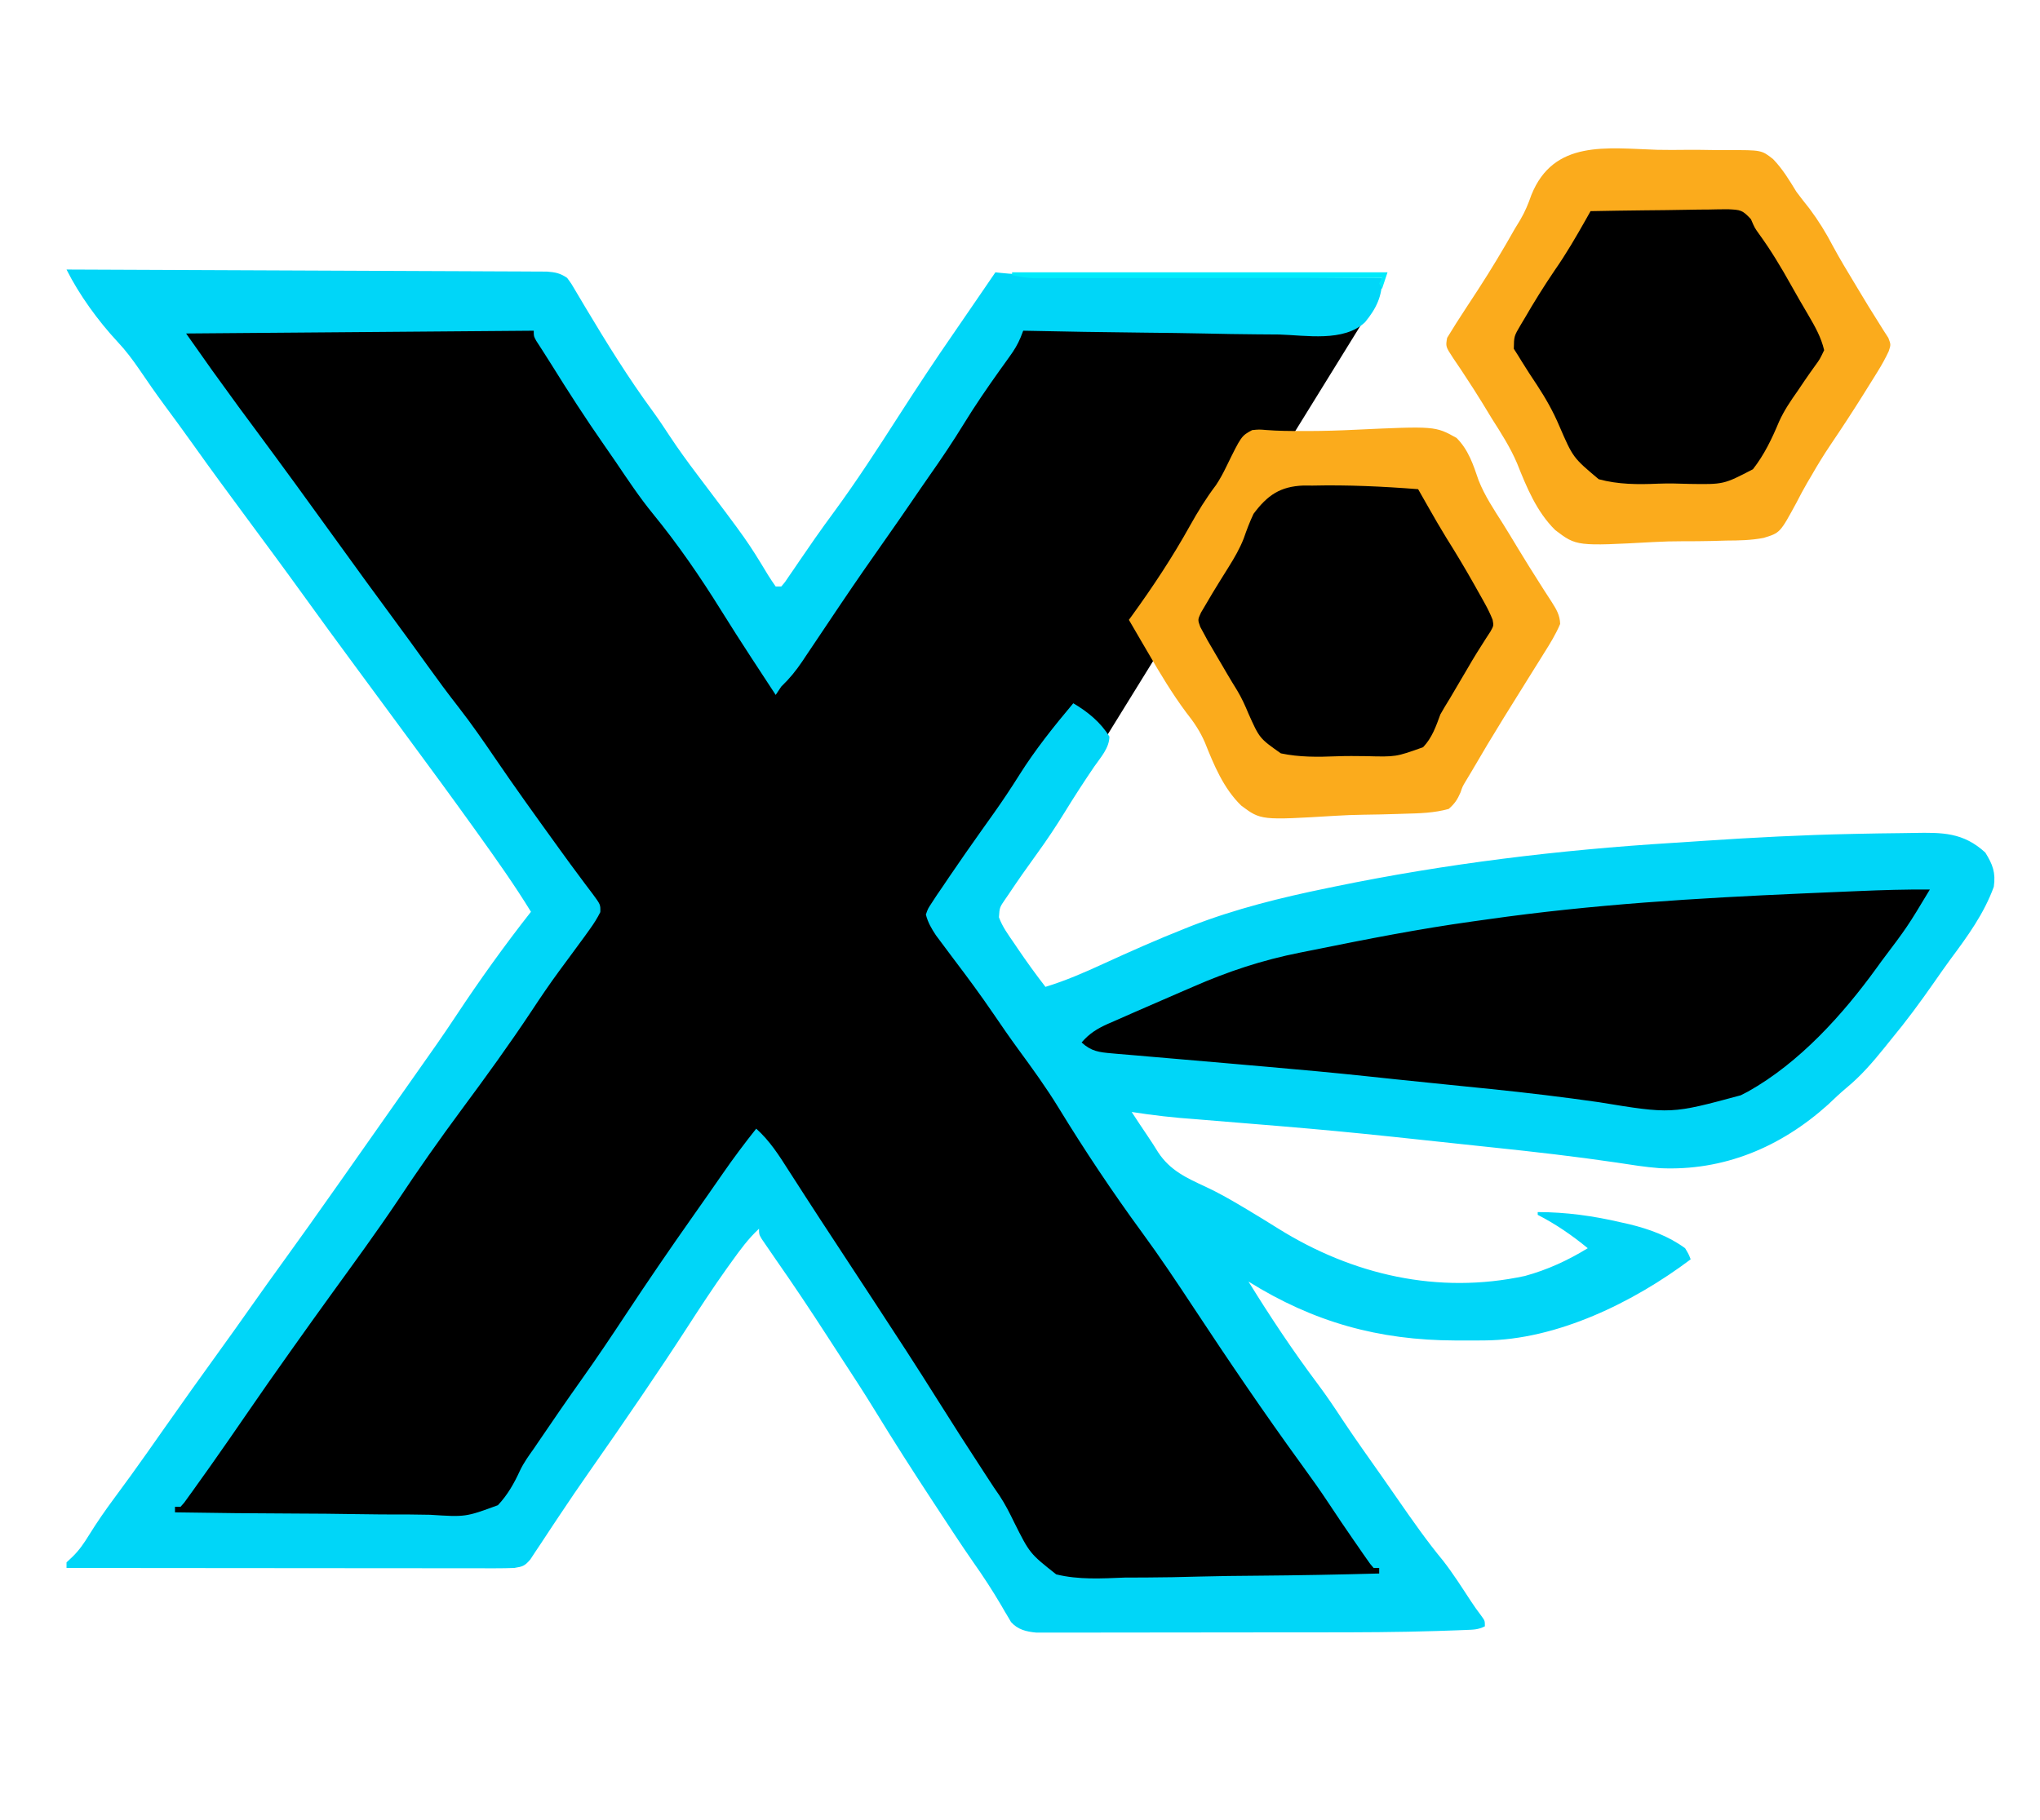
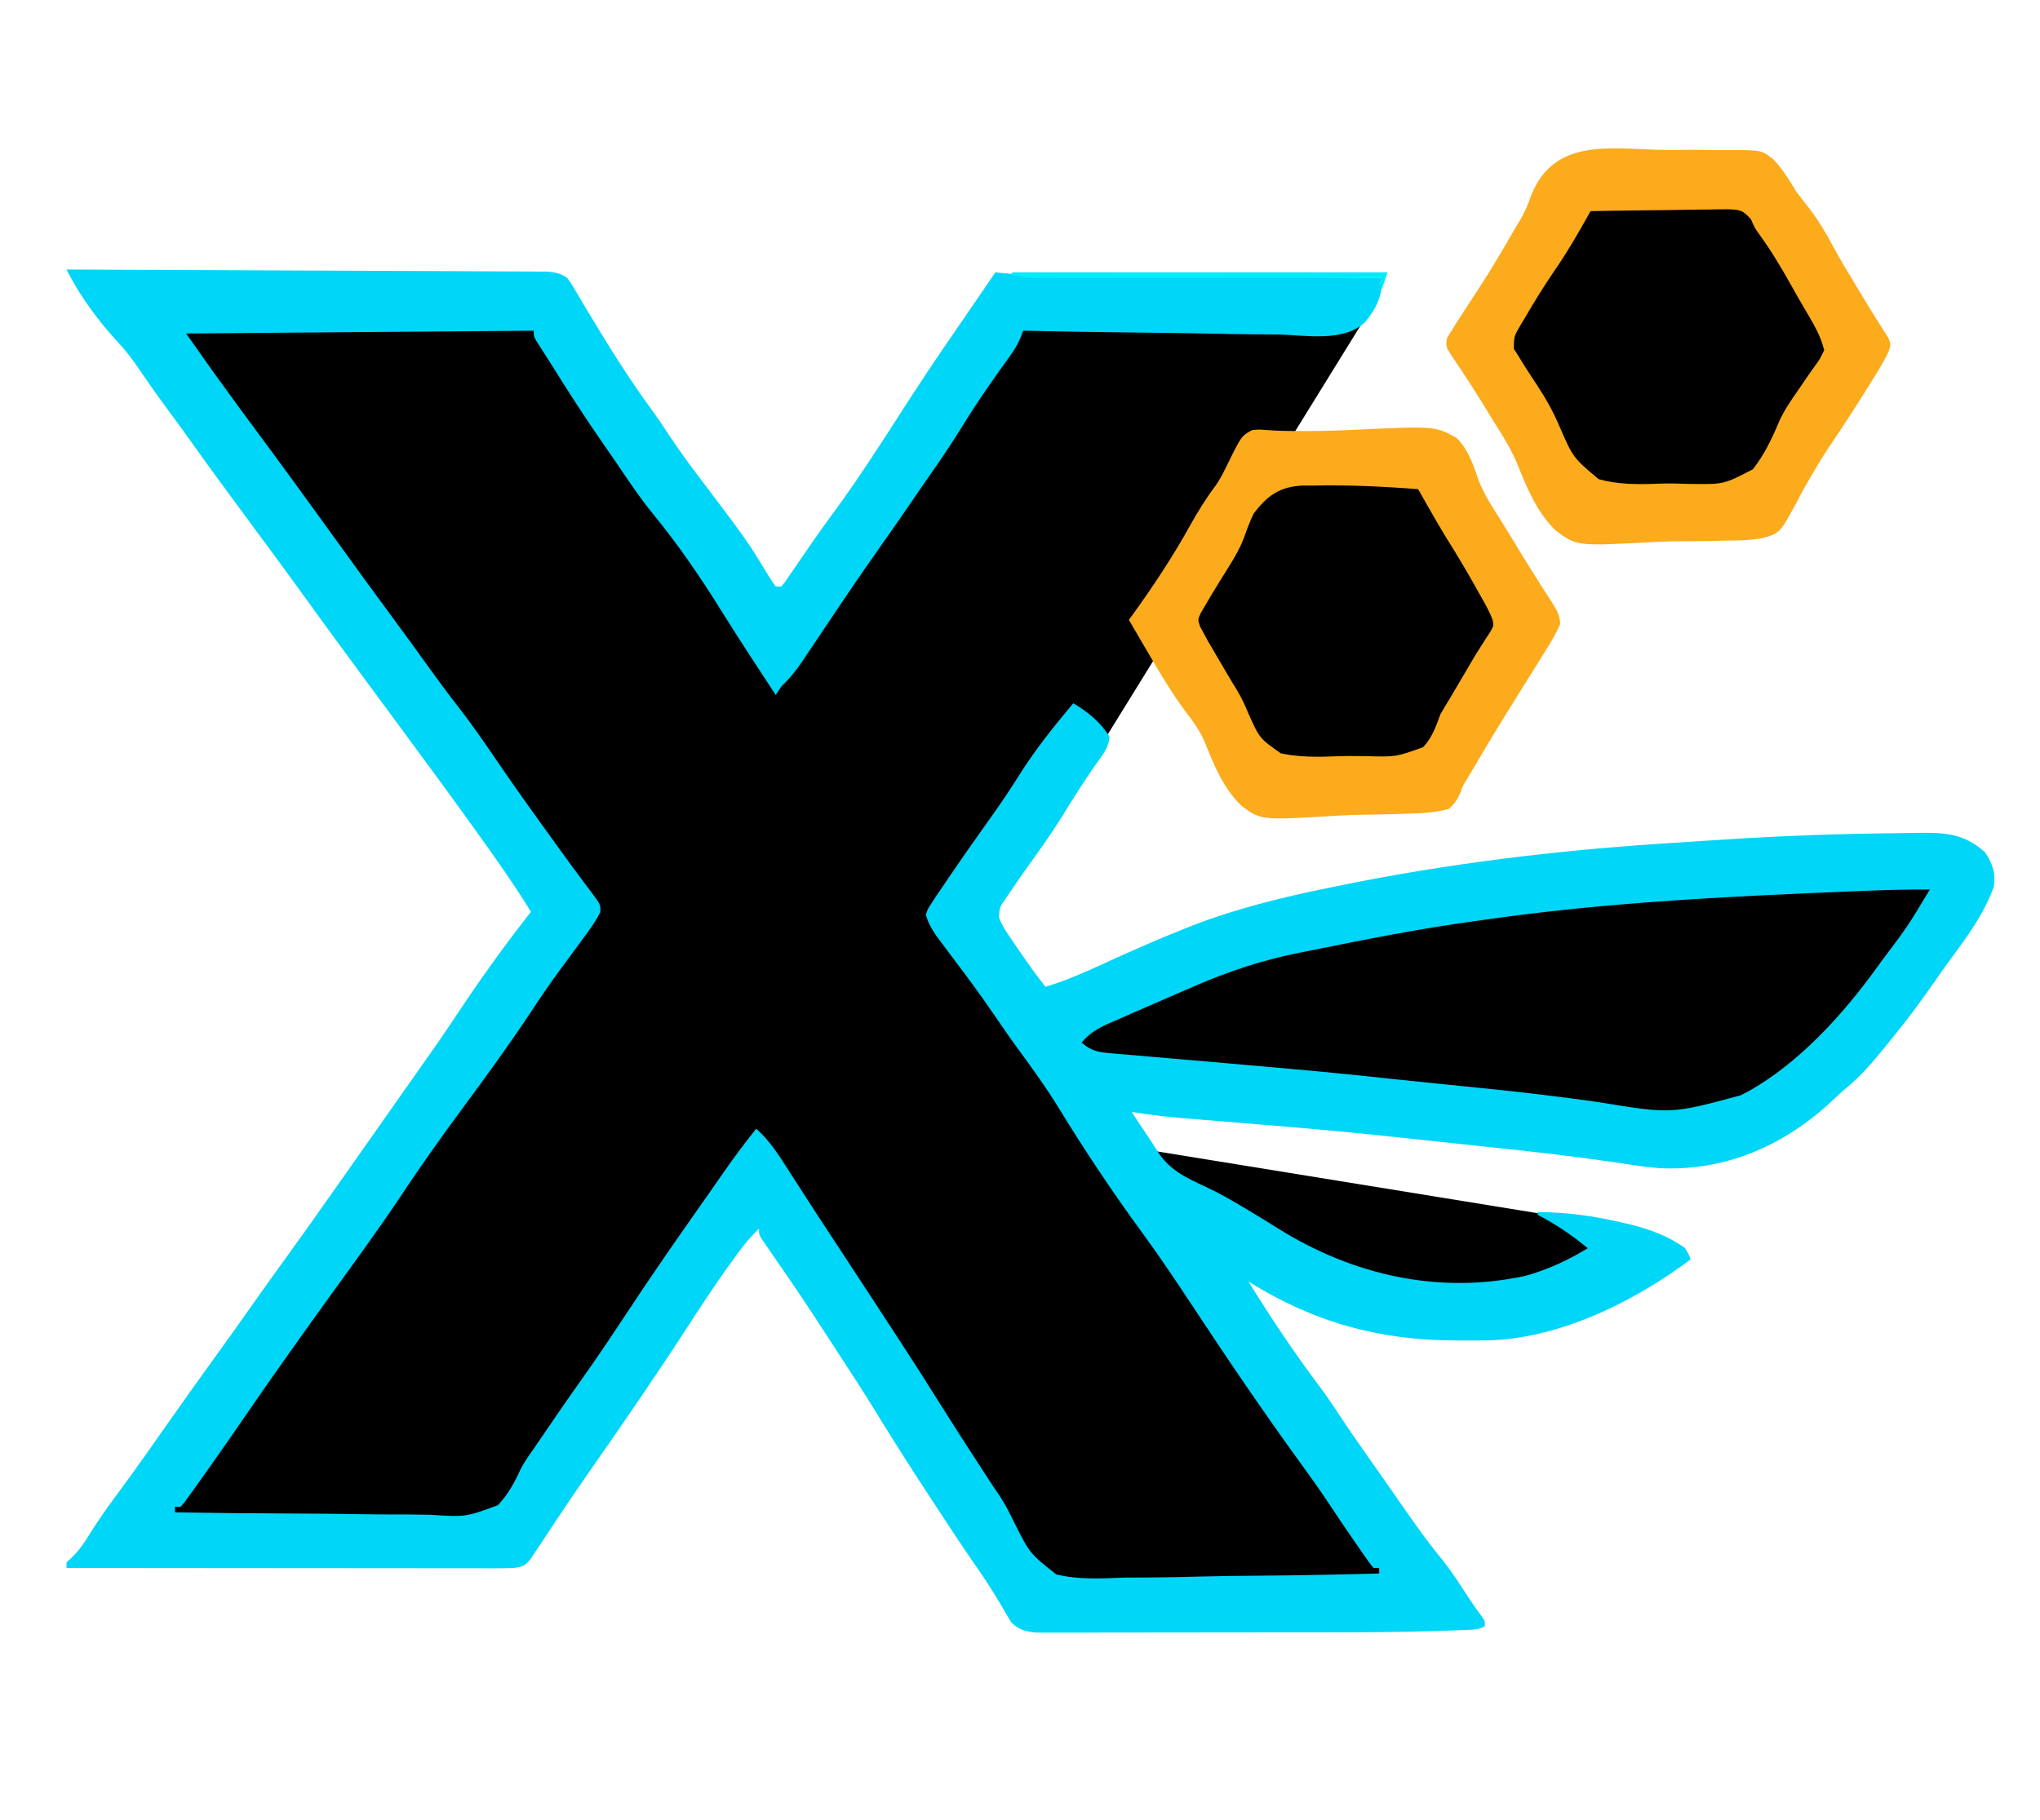
<svg xmlns="http://www.w3.org/2000/svg" version="1.1" width="714" height="637" viewBox="-14.92 43.066 733.53 572.402">
+   <path d="M 389.991 414.884 C 389.991 414.884 412.512 441.805 412.662 441.805 C 412.812 441.805 466.914 466.633 467.213 466.176 C 467.512 465.719 521.013 474.621 521.013 474.621 L 546.936 467.075 L 566.251 452.723 L 557.285 443.151 L 544.398 439.954 L 389.991 414.884 Z" style="stroke: rgb(0, 0, 0);" />
  <path d="M 357.432 370.508 L 375.472 395.232 L 596.112 410.521 L 650.545 380.175 L 691.891 315.223 L 569.927 316.055 L 440.875 336.589 L 357.432 370.508 Z" style="stroke: rgb(0, 0, 0);" />
  <path d="M 405.051 222.853 L 438.776 281.369 L 507.752 278.279 L 533.664 223.405 L 497.295 166.071 L 439.551 169.27 L 405.051 222.853 Z" style="stroke: rgb(0, 0, 0);" />
  <path d="M 518.931 120.583 L 557.783 187.224 L 622.346 183.029 L 655.357 127.747 L 613.575 62.792 L 551.353 67.695 L 518.931 120.583 Z" style="stroke: rgb(0, 0, 0);" />
  <path style="stroke: rgb(0, 0, 0);" d="M 29.542 109.309 L 188.757 331.465 L 31.202 555.705 L 168.956 556.085 L 256.863 426.432 L 357.341 580.269 L 504.824 579.208 L 333.667 329.599 L 381.183 268.827 L 478.515 111.355 L 344.92 108.837 L 271.81 225.4 L 266.433 235.174 L 179.06 108.192 L 29.542 109.309 Z" />
  <path d="M0 0 C22.879 0.084 45.757 0.179 68.635 0.288 C79.258 0.338 89.88 0.384 100.503 0.422 C109.76 0.455 119.017 0.495 128.274 0.543 C133.177 0.568 138.08 0.59 142.983 0.603 C147.595 0.616 152.208 0.638 156.821 0.667 C158.516 0.676 160.21 0.682 161.905 0.684 C164.216 0.688 166.527 0.703 168.837 0.722 C170.132 0.727 171.426 0.733 172.759 0.738 C175.814 0.985 177.492 1.301 180 3 C181.613 5.195 181.613 5.195 183.312 8.125 C184.008 9.296 184.704 10.467 185.402 11.637 C185.802 12.311 186.201 12.986 186.613 13.681 C194.228 26.411 202.03 39.035 210.816 50.992 C212.928 53.901 214.912 56.864 216.875 59.875 C219.987 64.59 223.282 69.121 226.688 73.625 C244.802 97.585 244.802 97.585 252.286 109.938 C253.141 111.324 254.064 112.668 255 114 C255.66 114 256.32 114 257 114 C258.4 112.391 258.4 112.391 259.801 110.258 C260.359 109.449 260.917 108.639 261.492 107.805 C262.393 106.479 262.393 106.479 263.312 105.125 C264.59 103.269 265.868 101.413 267.148 99.559 C267.795 98.62 268.442 97.681 269.108 96.714 C271.315 93.548 273.583 90.433 275.868 87.323 C284.049 76.187 291.535 64.624 299 53 C305.672 42.617 312.449 32.339 319.482 22.196 C322.4 17.975 325.292 13.736 328.188 9.5 C329.306 7.865 330.424 6.229 331.543 4.594 C332.362 3.396 333.181 2.198 334 1 C334.643 1.07 335.287 1.14 335.949 1.212 C343.312 1.953 350.602 2.169 357.999 2.205 C359.249 2.215 360.499 2.225 361.787 2.235 C365.179 2.261 368.57 2.283 371.962 2.303 C375.52 2.325 379.078 2.353 382.636 2.379 C389.358 2.429 396.08 2.474 402.801 2.517 C410.46 2.567 418.119 2.622 425.779 2.677 C441.519 2.791 457.259 2.897 473 3 C473.218 9.428 470.925 14.094 466.891 18.966 C459.262 26.157 445.632 23.646 435.992 23.367 C433.338 23.341 430.685 23.32 428.031 23.307 C421.779 23.264 415.53 23.149 409.279 23.008 C402.158 22.851 395.036 22.775 387.913 22.705 C373.273 22.559 358.637 22.313 344 22 C343.698 22.781 343.396 23.561 343.085 24.366 C342.002 26.995 340.754 29.001 339.094 31.301 C338.52 32.105 337.946 32.909 337.354 33.738 C336.742 34.588 336.13 35.437 335.5 36.312 C331.042 42.582 326.707 48.878 322.688 55.438 C318.73 61.886 314.539 68.124 310.182 74.312 C308.035 77.379 305.927 80.473 303.812 83.562 C300.897 87.815 297.968 92.056 294.996 96.27 C289.293 104.359 283.657 112.483 278.133 120.695 C277.619 121.459 277.105 122.222 276.575 123.009 C273.984 126.859 271.398 130.714 268.819 134.574 C267.856 136.008 266.893 137.441 265.93 138.875 C265.492 139.535 265.054 140.194 264.602 140.874 C262.311 144.274 259.973 147.149 257 150 C256.34 150.99 255.68 151.98 255 153 C252.747 149.564 250.498 146.126 248.25 142.688 C247.567 141.643 246.884 140.599 246.18 139.523 C242.5 133.882 238.867 128.219 235.312 122.499 C227.843 110.487 219.837 98.831 210.875 87.875 C205.989 81.893 201.746 75.473 197.419 69.083 C196.05 67.074 194.666 65.076 193.273 63.082 C186.68 53.624 180.444 43.969 174.36 34.176 C173.43 32.688 172.489 31.206 171.538 29.73 C170.85 28.657 170.85 28.657 170.148 27.562 C169.528 26.605 169.528 26.605 168.896 25.629 C168 24 168 24 168 22 C126.75 22.33 85.5 22.66 43 23 C52.332 36.268 52.332 36.268 61.875 49.375 C63.059 50.975 64.242 52.576 65.426 54.176 C66.016 54.972 66.606 55.768 67.213 56.588 C77.444 70.398 87.566 84.28 97.604 98.229 C104.269 107.487 110.979 116.709 117.76 125.881 C121.799 131.35 125.785 136.853 129.75 142.375 C133.453 147.532 137.213 152.624 141.125 157.625 C145.717 163.535 149.947 169.65 154.156 175.836 C161.13 186.08 168.366 196.144 175.625 206.188 C176.163 206.934 176.7 207.68 177.254 208.449 C179.832 212.025 182.429 215.582 185.078 219.105 C185.788 220.063 185.788 220.063 186.513 221.04 C187.396 222.23 188.289 223.413 189.194 224.587 C192.017 228.42 192.017 228.42 191.938 231.113 C190.829 233.345 189.586 235.289 188.125 237.312 C187.497 238.188 186.869 239.063 186.223 239.965 C184.609 242.168 182.992 244.369 181.371 246.566 C180.435 247.836 179.499 249.105 178.562 250.375 C178.084 251.024 177.606 251.672 177.113 252.34 C173.689 257.005 170.451 261.767 167.27 266.602 C159.262 278.677 150.751 290.413 142.124 302.049 C134.167 312.797 126.477 323.711 119.105 334.867 C111.388 346.35 103.201 357.52 95.09 368.727 C90.697 374.797 86.339 380.891 82 387 C81.532 387.658 81.065 388.316 80.583 388.995 C75.167 396.626 69.788 404.279 64.5 412 C60.6 417.693 56.663 423.359 52.688 429 C52.208 429.682 51.728 430.364 51.234 431.066 C49.832 433.051 48.418 435.027 47 437 C46.199 438.127 46.199 438.127 45.381 439.277 C44.849 440.011 44.318 440.744 43.77 441.5 C43.287 442.17 42.805 442.841 42.308 443.531 C41.876 444.016 41.445 444.501 41 445 C40.34 445 39.68 445 39 445 C39 445.66 39 446.32 39 447 C53.674 447.244 68.346 447.395 83.021 447.438 C89.837 447.46 96.65 447.511 103.464 447.634 C110.046 447.753 116.625 447.787 123.208 447.77 C125.714 447.778 128.22 447.813 130.725 447.877 C143.514 448.701 143.514 448.701 155.109 444.437 C158.615 440.717 160.951 436.561 163.07 431.938 C164.403 429.16 166.141 426.721 167.934 424.223 C168.513 423.369 169.093 422.515 169.691 421.635 C174.832 414.063 180.01 406.523 185.312 399.062 C190.7 391.477 195.877 383.766 201 376 C208.923 363.998 217.031 352.145 225.317 340.39 C228.885 335.323 232.444 330.25 235.969 325.152 C239.796 319.617 243.813 314.268 248 309 C252.871 313.379 256.124 318.498 259.625 324 C260.963 326.077 262.302 328.154 263.641 330.23 C264.348 331.331 265.055 332.431 265.783 333.564 C269.214 338.891 272.696 344.185 276.173 349.482 C278.189 352.553 280.202 355.626 282.215 358.699 C284.956 362.883 287.699 367.065 290.444 371.247 C298.157 382.998 305.823 394.774 313.289 406.684 C318.773 415.429 324.351 424.11 330 432.75 C331.167 434.536 332.333 436.323 333.5 438.109 C334.155 439.061 334.81 440.012 335.484 440.992 C337.526 444.086 339.138 447.283 340.754 450.618 C346.348 461.78 346.348 461.78 355.858 469.309 C363.964 471.302 372.222 470.79 380.496 470.465 C383.143 470.444 385.789 470.433 388.436 470.433 C394.655 470.415 400.865 470.28 407.081 470.102 C414.166 469.904 421.251 469.839 428.339 469.784 C442.896 469.669 457.448 469.39 472 469 C472 468.34 472 467.68 472 467 C471.34 467 470.68 467 470 467 C468.798 465.63 468.798 465.63 467.461 463.703 C466.967 462.998 466.474 462.293 465.965 461.567 C465.44 460.802 464.916 460.038 464.375 459.25 C463.832 458.469 463.288 457.689 462.728 456.885 C459.787 452.645 456.901 448.372 454.062 444.062 C450.836 439.173 447.445 434.424 444 429.688 C430.593 411.234 417.799 392.375 405.243 373.335 C399.235 364.229 393.203 355.174 386.75 346.375 C376.117 331.856 366.078 316.789 356.688 301.438 C352.241 294.171 347.27 287.33 342.238 280.461 C339.154 276.241 336.188 271.948 333.25 267.625 C328.689 260.93 323.898 254.454 319 248 C317.513 246.026 316.034 244.047 314.562 242.062 C313.924 241.208 313.286 240.353 312.629 239.473 C310.978 236.967 309.759 234.908 309 232 C309.73 229.887 309.73 229.887 311.188 227.688 C311.756 226.816 312.324 225.945 312.91 225.047 C313.945 223.539 313.945 223.539 315 222 C315.811 220.797 316.623 219.594 317.434 218.391 C321.244 212.775 325.131 207.215 329.062 201.684 C330.083 200.247 331.104 198.811 332.125 197.375 C332.63 196.666 333.134 195.956 333.654 195.225 C336.777 190.81 339.749 186.329 342.625 181.75 C348.373 172.62 355.069 164.258 362 156 C367.169 159.026 371.84 162.832 375 168 C374.929 172.128 371.836 175.471 369.562 178.75 C365.908 184.112 362.394 189.532 359 195.062 C355.819 200.221 352.498 205.221 348.938 210.125 C345.479 214.904 342.078 219.711 338.812 224.625 C338.413 225.205 338.014 225.785 337.603 226.383 C335.503 229.425 335.503 229.425 335.275 232.973 C336.499 236.395 338.649 239.271 340.688 242.25 C341.137 242.916 341.587 243.582 342.05 244.268 C345.233 248.952 348.529 253.524 352 258 C359.201 255.795 365.92 252.876 372.758 249.732 C382.436 245.291 392.158 240.977 402.062 237.062 C402.879 236.734 403.695 236.406 404.536 236.068 C420.31 229.945 436.705 225.89 453.25 222.5 C454.166 222.31 455.082 222.12 456.026 221.925 C496.048 213.669 536.687 208.754 577.46 206.222 C581.248 205.984 585.034 205.729 588.82 205.473 C606.535 204.284 624.247 203.365 642 203 C643.142 202.975 643.142 202.975 644.307 202.949 C649.314 202.841 654.32 202.762 659.328 202.715 C660.967 202.697 662.605 202.672 664.244 202.641 C674.468 202.454 681.978 202.406 689.938 209.688 C692.624 214.002 693.722 216.917 693 222 C689.484 231.694 683.508 239.89 677.402 248.09 C675.362 250.869 673.397 253.699 671.426 256.527 C666.519 263.56 661.482 270.4 656 277 C655.198 277.998 654.396 278.995 653.57 280.023 C649.385 285.201 645.191 290.062 640.039 294.301 C637.721 296.232 635.566 298.301 633.375 300.375 C616.367 315.664 595.841 324.307 572.846 323.213 C567.631 322.822 562.483 321.98 557.316 321.188 C542.599 319.012 527.847 317.335 513.053 315.779 C510.96 315.558 508.868 315.336 506.775 315.113 C456.477 309.711 456.477 309.711 406.062 305.601 C398.318 305.068 390.669 304.208 383 303 C384.914 305.938 386.845 308.862 388.816 311.762 C390.093 313.655 391.344 315.567 392.527 317.52 C396.849 324.065 402.735 326.721 409.625 329.914 C414.031 331.966 418.202 334.325 422.375 336.812 C423.422 337.433 423.422 337.433 424.49 338.067 C428.238 340.305 431.954 342.589 435.652 344.906 C462.381 361.618 493.181 368.712 524.406 361.984 C532.493 359.769 539.869 356.376 547 352 C541.296 347.321 535.568 343.37 529 340 C529 339.67 529 339.34 529 339 C539.244 339.028 548.894 340.359 558.875 342.688 C559.907 342.919 560.94 343.151 562.004 343.389 C569.181 345.148 575.98 347.609 582 352 C583.304 354.19 583.304 354.19 584 356 C563.524 371.427 535.896 385.006 509.879 385.168 C509.222 385.172 508.564 385.177 507.887 385.181 C505.779 385.191 503.671 385.191 501.562 385.188 C500.843 385.187 500.123 385.186 499.382 385.185 C471.803 385.107 448.438 378.604 425 364 C432.832 376.657 440.969 388.916 449.898 400.824 C453.045 405.027 455.963 409.352 458.836 413.746 C463.461 420.701 468.324 427.495 473.127 434.327 C475.005 437.007 476.871 439.693 478.734 442.383 C483.977 449.938 489.189 457.409 495.059 464.496 C498.578 469.035 501.66 473.875 504.801 478.68 C506.073 480.6 507.385 482.498 508.793 484.32 C510 486 510 486 510 488 C507.539 489.231 505.777 489.204 503.023 489.311 C501.977 489.352 500.931 489.393 499.854 489.435 C498.705 489.474 497.557 489.512 496.375 489.552 C495.171 489.594 493.968 489.636 492.728 489.679 C478.876 490.124 465.024 490.165 451.167 490.167 C448.974 490.168 446.781 490.17 444.588 490.173 C436.912 490.182 429.236 490.186 421.56 490.185 C414.436 490.185 407.313 490.195 400.19 490.211 C394.024 490.224 387.858 490.229 381.692 490.229 C378.029 490.229 374.367 490.231 370.705 490.242 C366.647 490.253 362.59 490.249 358.532 490.243 C356.729 490.251 356.729 490.251 354.889 490.26 C353.234 490.254 353.234 490.254 351.545 490.247 C350.589 490.248 349.633 490.248 348.648 490.249 C345.094 489.915 342.054 489.179 339.625 486.463 C339.277 485.867 338.929 485.271 338.57 484.656 C338.167 483.986 337.763 483.316 337.348 482.625 C336.944 481.924 336.541 481.223 336.125 480.5 C332.972 475.159 329.657 470.034 326.071 464.973 C321.54 458.468 317.226 451.814 312.875 445.188 C312.11 444.024 312.11 444.024 311.33 442.837 C304.311 432.153 297.435 421.403 290.766 410.496 C286.784 403.99 282.617 397.606 278.446 391.22 C276.872 388.803 275.306 386.381 273.742 383.957 C267.647 374.524 261.437 365.203 255 356 C253.806 354.275 252.617 352.547 251.438 350.812 C250.962 350.118 250.486 349.423 249.996 348.707 C249 347 249 347 249 345 C245.16 348.547 242.222 352.586 239.188 356.812 C238.62 357.601 238.052 358.389 237.467 359.202 C232.438 366.256 227.708 373.489 223.008 380.765 C217.955 388.576 212.791 396.305 207.562 404 C207.16 404.593 206.757 405.185 206.343 405.796 C200.273 414.721 194.142 423.603 187.945 432.44 C184.355 437.569 180.83 442.734 177.367 447.949 C176.589 449.116 175.81 450.282 175.032 451.448 C173.536 453.689 172.055 455.938 170.582 458.194 C169.91 459.2 169.239 460.206 168.547 461.242 C167.663 462.586 167.663 462.586 166.761 463.957 C164.695 466.354 164.052 466.496 161 467 C158.804 467.09 156.605 467.122 154.407 467.12 C153.415 467.122 153.415 467.122 152.404 467.123 C150.192 467.124 147.979 467.119 145.767 467.114 C144.18 467.113 142.593 467.113 141.006 467.114 C136.699 467.114 132.391 467.108 128.084 467.101 C123.582 467.095 119.08 467.095 114.579 467.093 C106.054 467.09 97.53 467.082 89.005 467.072 C79.3 467.061 69.596 467.055 59.891 467.05 C39.927 467.04 19.964 467.022 0 467 C0 466.34 0 465.68 0 465 C0.681 464.361 1.361 463.721 2.062 463.062 C4.568 460.654 6.302 458.081 8.125 455.125 C10.959 450.547 13.982 446.194 17.188 441.875 C21.17 436.503 25.089 431.094 28.938 425.625 C29.437 424.916 29.936 424.207 30.45 423.476 C31.968 421.318 33.484 419.159 35 417 C41.654 407.532 48.354 398.102 55.144 388.731 C58.8 383.679 62.414 378.601 66 373.5 C70.124 367.635 74.293 361.806 78.5 356 C84.239 348.077 89.897 340.099 95.525 332.096 C96.989 330.015 98.457 327.937 99.926 325.859 C105.901 317.407 111.851 308.938 117.78 300.453 C120.576 296.454 123.378 292.46 126.203 288.48 C130.891 281.876 135.536 275.258 140 268.5 C148.508 255.633 157.467 243.127 167 231 C161.09 221.364 154.58 212.185 148 203 C147.476 202.268 146.952 201.537 146.412 200.783 C138.62 189.919 130.711 179.143 122.766 168.391 C119.257 163.64 115.755 158.883 112.252 154.127 C109.326 150.155 106.397 146.183 103.465 142.215 C97.225 133.767 91.029 125.29 84.892 116.767 C78.067 107.3 71.119 97.924 64.181 88.54 C57.935 80.09 51.7 71.637 45.618 63.067 C42.149 58.185 38.6 53.364 35.041 48.547 C32.038 44.466 29.154 40.32 26.312 36.125 C23.808 32.467 21.29 29.099 18.25 25.875 C11.348 18.441 4.548 9.095 0 0 Z M644.309 223.551 C642.892 223.61 641.475 223.669 640.059 223.727 C635.518 223.917 630.978 224.114 626.438 224.312 C625.276 224.363 625.276 224.363 624.092 224.415 C586.196 226.075 548.633 228.352 511.054 233.708 C509.158 233.978 507.262 234.241 505.366 234.503 C486.434 237.139 467.698 240.798 448.972 244.602 C447.173 244.965 445.373 245.321 443.572 245.676 C429.961 248.372 417.694 252.435 405 258 C403.561 258.622 402.121 259.243 400.681 259.863 C396.607 261.618 392.54 263.388 388.477 265.166 C386.834 265.885 385.189 266.602 383.544 267.316 C381.212 268.331 378.887 269.359 376.562 270.391 C375.859 270.695 375.156 270.999 374.431 271.312 C370.582 273.038 367.761 274.792 365 278 C368.462 281.184 371.284 281.527 375.904 281.92 C376.593 281.982 377.283 282.044 377.994 282.109 C380.283 282.313 382.573 282.498 384.863 282.684 C386.478 282.824 388.092 282.966 389.706 283.109 C393.13 283.409 396.554 283.702 399.98 283.989 C405.327 284.437 410.673 284.903 416.018 285.373 C417.79 285.528 419.561 285.684 421.333 285.839 C422.203 285.916 423.072 285.992 423.969 286.071 C426.587 286.3 429.205 286.528 431.823 286.755 C443.663 287.783 455.494 288.875 467.312 290.125 C468.031 290.201 468.75 290.277 469.49 290.355 C472.366 290.659 475.242 290.964 478.118 291.272 C484.301 291.933 490.488 292.555 496.676 293.176 C500.826 293.594 504.975 294.015 509.125 294.438 C510.65 294.593 510.65 294.593 512.206 294.751 C525.165 296.078 538.066 297.63 550.962 299.477 C577.026 303.752 577.026 303.752 602 297 C602.868 296.554 603.735 296.108 604.629 295.648 C623.1 285.3 638.713 268.01 651 251 C651.504 250.303 652.008 249.606 652.527 248.888 C661.961 236.374 661.961 236.374 670 223 C661.423 222.912 652.877 223.186 644.309 223.551 Z " fill="#00D6F8" transform="translate(9,99)" />
  <path d="M0 0 C3.487 0.083 6.968 0.047 10.456 0.01 C13.837 -0.014 17.216 0.028 20.597 0.089 C22.201 0.113 23.807 0.119 25.412 0.107 C37.464 0.081 37.464 0.081 41.61 3.331 C45.019 6.857 47.451 10.892 49.992 15.062 C51.525 17.148 53.129 19.161 54.742 21.187 C58 25.55 60.696 29.929 63.203 34.754 C65.637 39.256 68.285 43.619 70.929 48 C71.45 48.869 71.971 49.738 72.507 50.633 C74.764 54.396 77.031 58.146 79.394 61.844 C80.045 62.885 80.696 63.927 81.367 65 C81.931 65.875 82.496 66.75 83.078 67.652 C83.992 70.062 83.992 70.062 83.217 72.428 C82.046 74.947 80.768 77.258 79.304 79.617 C78.775 80.472 78.246 81.327 77.701 82.207 C77.137 83.108 76.573 84.009 75.992 84.937 C75.411 85.871 74.83 86.805 74.232 87.767 C70.394 93.907 66.44 99.956 62.38 105.951 C59.936 109.58 57.661 113.263 55.492 117.062 C54.702 118.4 54.702 118.4 53.896 119.764 C52.542 122.109 51.293 124.434 50.068 126.842 C44.139 137.776 44.139 137.776 38.239 139.579 C33.775 140.454 29.305 140.524 24.769 140.547 C23.098 140.593 21.426 140.641 19.755 140.691 C16.26 140.776 12.77 140.8 9.273 140.787 C5.712 140.781 2.179 140.878 -1.377 141.074 C-29.053 142.582 -29.053 142.582 -36.699 136.779 C-43.414 130.186 -47.014 121.328 -50.441 112.731 C-52.87 107.045 -56.126 101.949 -59.446 96.75 C-60.573 94.904 -61.697 93.057 -62.817 91.207 C-64.878 87.852 -66.992 84.543 -69.168 81.262 C-69.651 80.525 -70.133 79.789 -70.63 79.03 C-71.518 77.682 -72.421 76.344 -73.342 75.018 C-76.133 70.768 -76.133 70.768 -75.579 67.633 C-73.401 64.069 -71.192 60.542 -68.883 57.062 C-67.883 55.536 -66.885 54.008 -65.887 52.48 C-65.396 51.729 -64.905 50.978 -64.399 50.204 C-59.779 43.089 -55.42 35.83 -51.258 28.437 C-50.598 27.354 -49.939 26.27 -49.259 25.153 C-47.562 22.258 -46.391 19.423 -45.291 16.256 C-37.276 -3.678 -18.282 -0.596 0 0 Z M-24.008 22.062 C-24.529 22.989 -25.05 23.915 -25.587 24.87 C-29.15 31.177 -32.733 37.367 -36.883 43.312 C-40.729 48.977 -44.334 54.758 -47.758 60.687 C-48.213 61.446 -48.668 62.204 -49.137 62.985 C-51.528 67.036 -51.528 67.036 -51.602 71.566 C-51.076 72.39 -50.55 73.214 -50.008 74.062 C-49.473 74.941 -49.473 74.941 -48.927 75.837 C-47.08 78.838 -45.153 81.784 -43.196 84.714 C-40.106 89.432 -37.482 94.061 -35.273 99.255 C-30.323 110.706 -30.323 110.706 -21.071 118.481 C-14.009 120.392 -7.008 120.399 0.26 120.081 C4.069 119.937 7.817 120.039 11.627 120.168 C23.881 120.357 23.881 120.357 34.379 114.889 C38.49 109.634 41.217 103.884 43.779 97.756 C45.58 93.756 47.969 90.259 50.492 86.687 C51.29 85.505 52.087 84.321 52.882 83.137 C54.163 81.27 55.461 79.415 56.789 77.582 C58.418 75.35 58.418 75.35 59.992 72.062 C58.9 67.443 56.755 63.635 54.367 59.562 C53.646 58.328 52.926 57.094 52.207 55.859 C51.839 55.232 51.472 54.605 51.093 53.959 C50.021 52.113 48.973 50.255 47.933 48.391 C44.451 42.159 40.83 36.13 36.632 30.344 C34.992 28.062 34.992 28.062 33.666 24.956 C30.548 21.582 29.89 21.606 25.489 21.381 C23.182 21.382 20.876 21.416 18.57 21.476 C17.355 21.485 16.14 21.493 14.888 21.502 C11.005 21.536 7.124 21.611 3.242 21.687 C0.61 21.717 -2.021 21.745 -4.653 21.769 C-11.105 21.836 -17.557 21.936 -24.008 22.062 Z " fill="#FBAB1C" transform="translate(581.0082,55.93762)" />
  <path d="M0 0 C0.871 0.001 1.742 0.002 2.639 0.003 C8.104 -0.011 13.544 -0.173 19.002 -0.439 C48.084 -1.787 48.084 -1.787 55.762 2.481 C60.045 6.755 61.786 12.096 63.699 17.728 C65.889 23.288 69.19 28.21 72.38 33.238 C74.249 36.205 76.049 39.212 77.859 42.215 C80.368 46.352 82.918 50.458 85.523 54.535 C86.308 55.775 86.308 55.775 87.109 57.041 C88.06 58.537 89.022 60.026 89.998 61.506 C91.674 64.158 92.937 66.213 93.027 69.395 C91.441 73.14 89.381 76.491 87.207 79.922 C86.478 81.094 86.478 81.094 85.735 82.289 C84.69 83.966 83.643 85.642 82.592 87.316 C79.844 91.696 77.119 96.09 74.395 100.484 C73.85 101.362 73.305 102.239 72.743 103.143 C68.833 109.457 65.02 115.821 61.291 122.242 C60.576 123.472 59.847 124.693 59.1 125.903 C57.91 127.876 57.91 127.876 57.205 129.978 C56.088 132.568 55.092 134.053 52.957 135.922 C47.724 137.388 42.462 137.515 37.062 137.652 C35.891 137.692 35.891 137.692 34.696 137.732 C30.554 137.87 26.414 137.959 22.27 138.009 C18.864 138.057 15.478 138.188 12.078 138.398 C-14.569 140.013 -14.569 140.013 -21.661 134.713 C-28.031 128.515 -31.461 120.16 -34.703 112.045 C-36.451 107.97 -38.733 104.624 -41.48 101.172 C-46.531 94.376 -50.797 87.235 -55.043 79.922 C-55.748 78.717 -56.454 77.513 -57.16 76.309 C-58.794 73.517 -60.422 70.721 -62.043 67.922 C-61.682 67.426 -61.32 66.93 -60.948 66.419 C-53.368 55.955 -46.384 45.384 -40.099 34.09 C-37.246 28.975 -34.276 24.145 -30.734 19.469 C-29.277 17.274 -28.15 15.176 -27.008 12.812 C-21.596 1.757 -21.596 1.757 -17.727 -0.324 C-15.23 -0.578 -15.23 -0.578 -12.546 -0.349 C-8.354 -0.025 -4.202 0.006 0 0 Z M-17.23 29.797 C-18.612 32.714 -19.701 35.602 -20.755 38.651 C-22.205 42.332 -24.093 45.592 -26.188 48.93 C-26.731 49.804 -26.731 49.804 -27.286 50.696 C-28.013 51.864 -28.741 53.031 -29.47 54.197 C-31.174 56.936 -32.833 59.693 -34.449 62.484 C-34.999 63.414 -35.549 64.343 -36.115 65.301 C-37.305 67.883 -37.305 67.883 -36.385 70.443 C-35.942 71.261 -35.499 72.079 -35.043 72.922 C-34.381 74.152 -34.381 74.152 -33.705 75.407 C-33.199 76.272 -32.693 77.136 -32.172 78.027 C-31.596 79.013 -31.021 79.998 -30.428 81.014 C-29.826 82.035 -29.225 83.057 -28.605 84.109 C-28.039 85.081 -27.472 86.052 -26.889 87.053 C-25.664 89.144 -24.408 91.217 -23.129 93.275 C-21.491 95.989 -20.252 98.742 -19.037 101.669 C-15.076 110.534 -15.076 110.534 -7.401 115.939 C-0.771 117.334 5.822 117.269 12.564 116.994 C16.154 116.859 19.715 116.891 23.307 116.943 C33.968 117.225 33.968 117.225 43.743 113.726 C46.961 110.35 48.384 106.227 49.957 101.922 C51.053 99.988 52.19 98.075 53.371 96.191 C54.443 94.373 55.513 92.554 56.582 90.734 C57.657 88.907 58.733 87.081 59.809 85.254 C60.323 84.373 60.838 83.492 61.368 82.584 C62.458 80.759 63.579 78.952 64.726 77.162 C65.284 76.282 65.843 75.402 66.418 74.496 C66.929 73.712 67.44 72.928 67.966 72.12 C69.14 70.009 69.14 70.009 68.741 67.878 C67.926 65.844 67.021 63.965 65.953 62.051 C65.546 61.318 65.139 60.586 64.72 59.831 C64.283 59.057 63.845 58.282 63.395 57.484 C62.944 56.68 62.494 55.876 62.03 55.048 C58.834 49.379 55.496 43.823 52.037 38.311 C49.855 34.756 47.772 31.158 45.715 27.531 C45.351 26.892 44.987 26.252 44.612 25.593 C43.726 24.037 42.841 22.479 41.957 20.922 C29.306 19.931 16.651 19.344 3.961 19.629 C2.368 19.619 2.368 19.619 0.743 19.608 C-7.63 19.917 -12.248 23.098 -17.23 29.797 Z " fill="#FBAB1C" transform="translate(453.043,157.0781)" />
  <path d="M0 0 C44.55 0 89.1 0 135 0 C134.34 1.98 133.68 3.96 133 6 C132.67 5.34 132.34 4.68 132 4 C132.33 3.34 132.66 2.68 133 2 C132.017 2.001 132.017 2.001 131.015 2.003 C115.074 2.025 99.133 2.041 83.192 2.052 C75.483 2.057 67.774 2.064 60.065 2.075 C53.345 2.085 46.626 2.092 39.907 2.094 C36.349 2.095 32.791 2.098 29.234 2.106 C25.262 2.114 21.29 2.114 17.318 2.114 C16.139 2.117 14.96 2.121 13.745 2.124 C12.661 2.123 11.577 2.122 10.461 2.12 C9.521 2.121 8.582 2.122 7.614 2.123 C4.983 1.999 2.565 1.585 0 1 C0 0.67 0 0.34 0 0 Z " fill="#00EAFB" transform="translate(349,100)" />
</svg>
